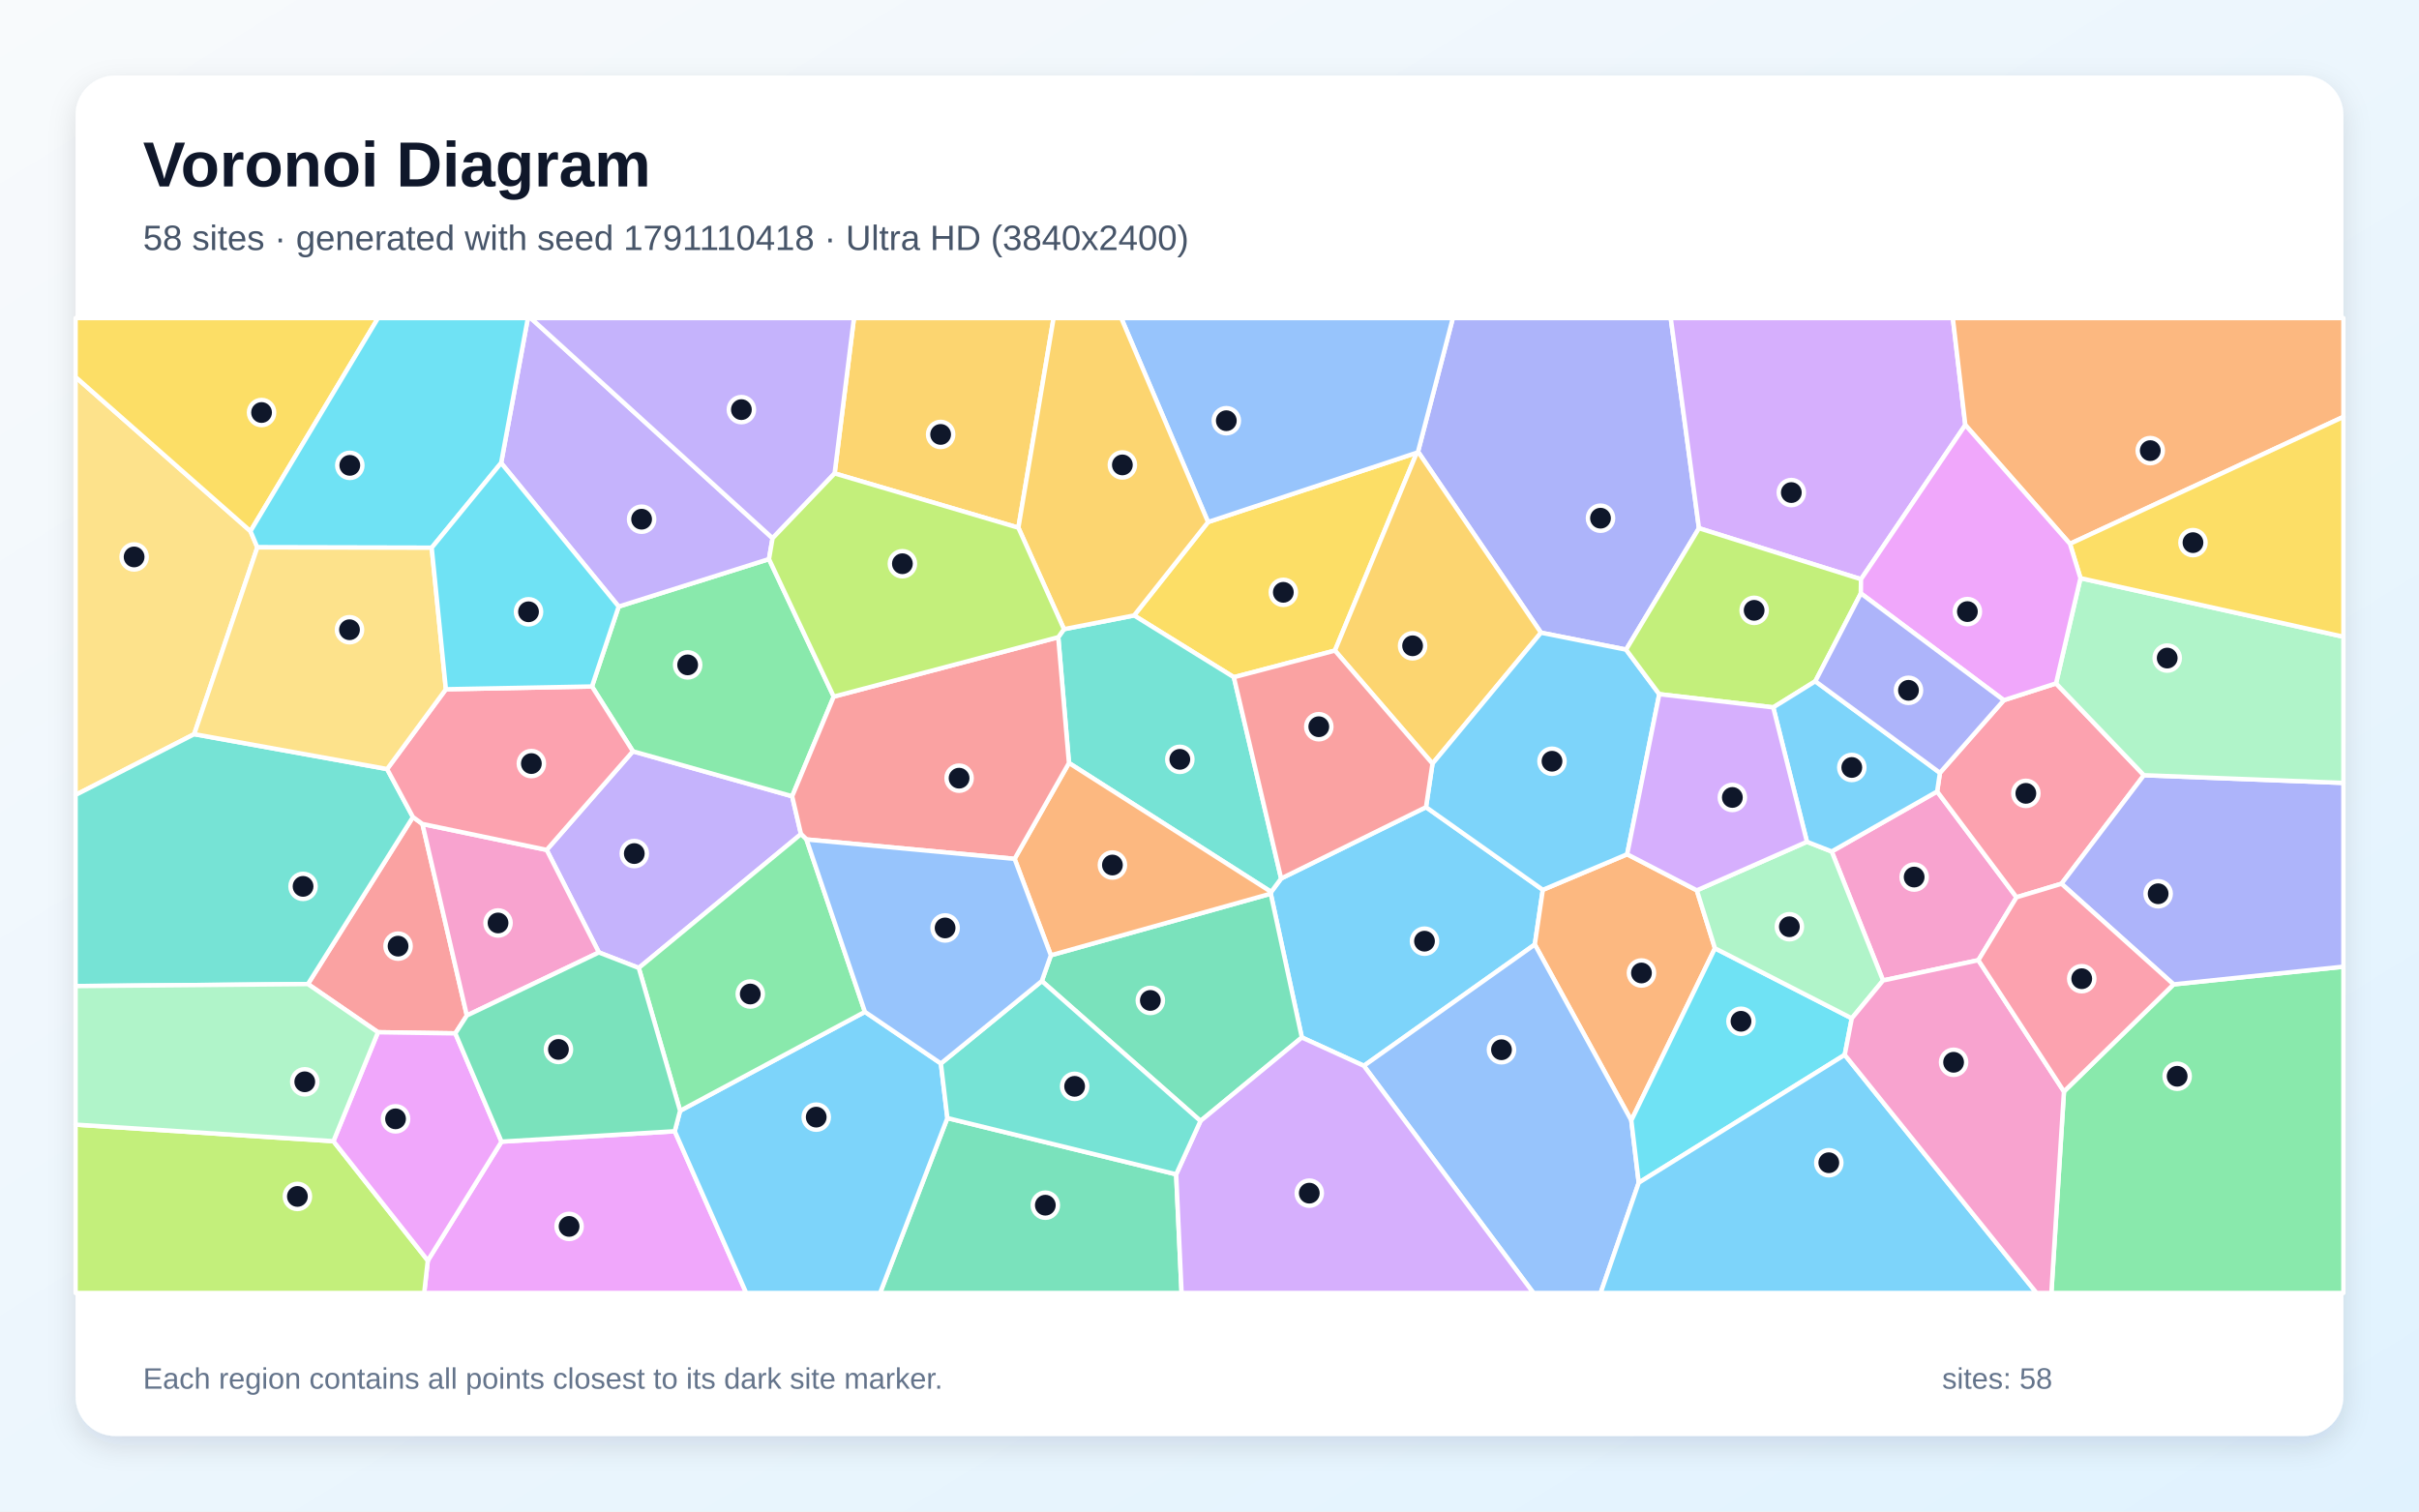
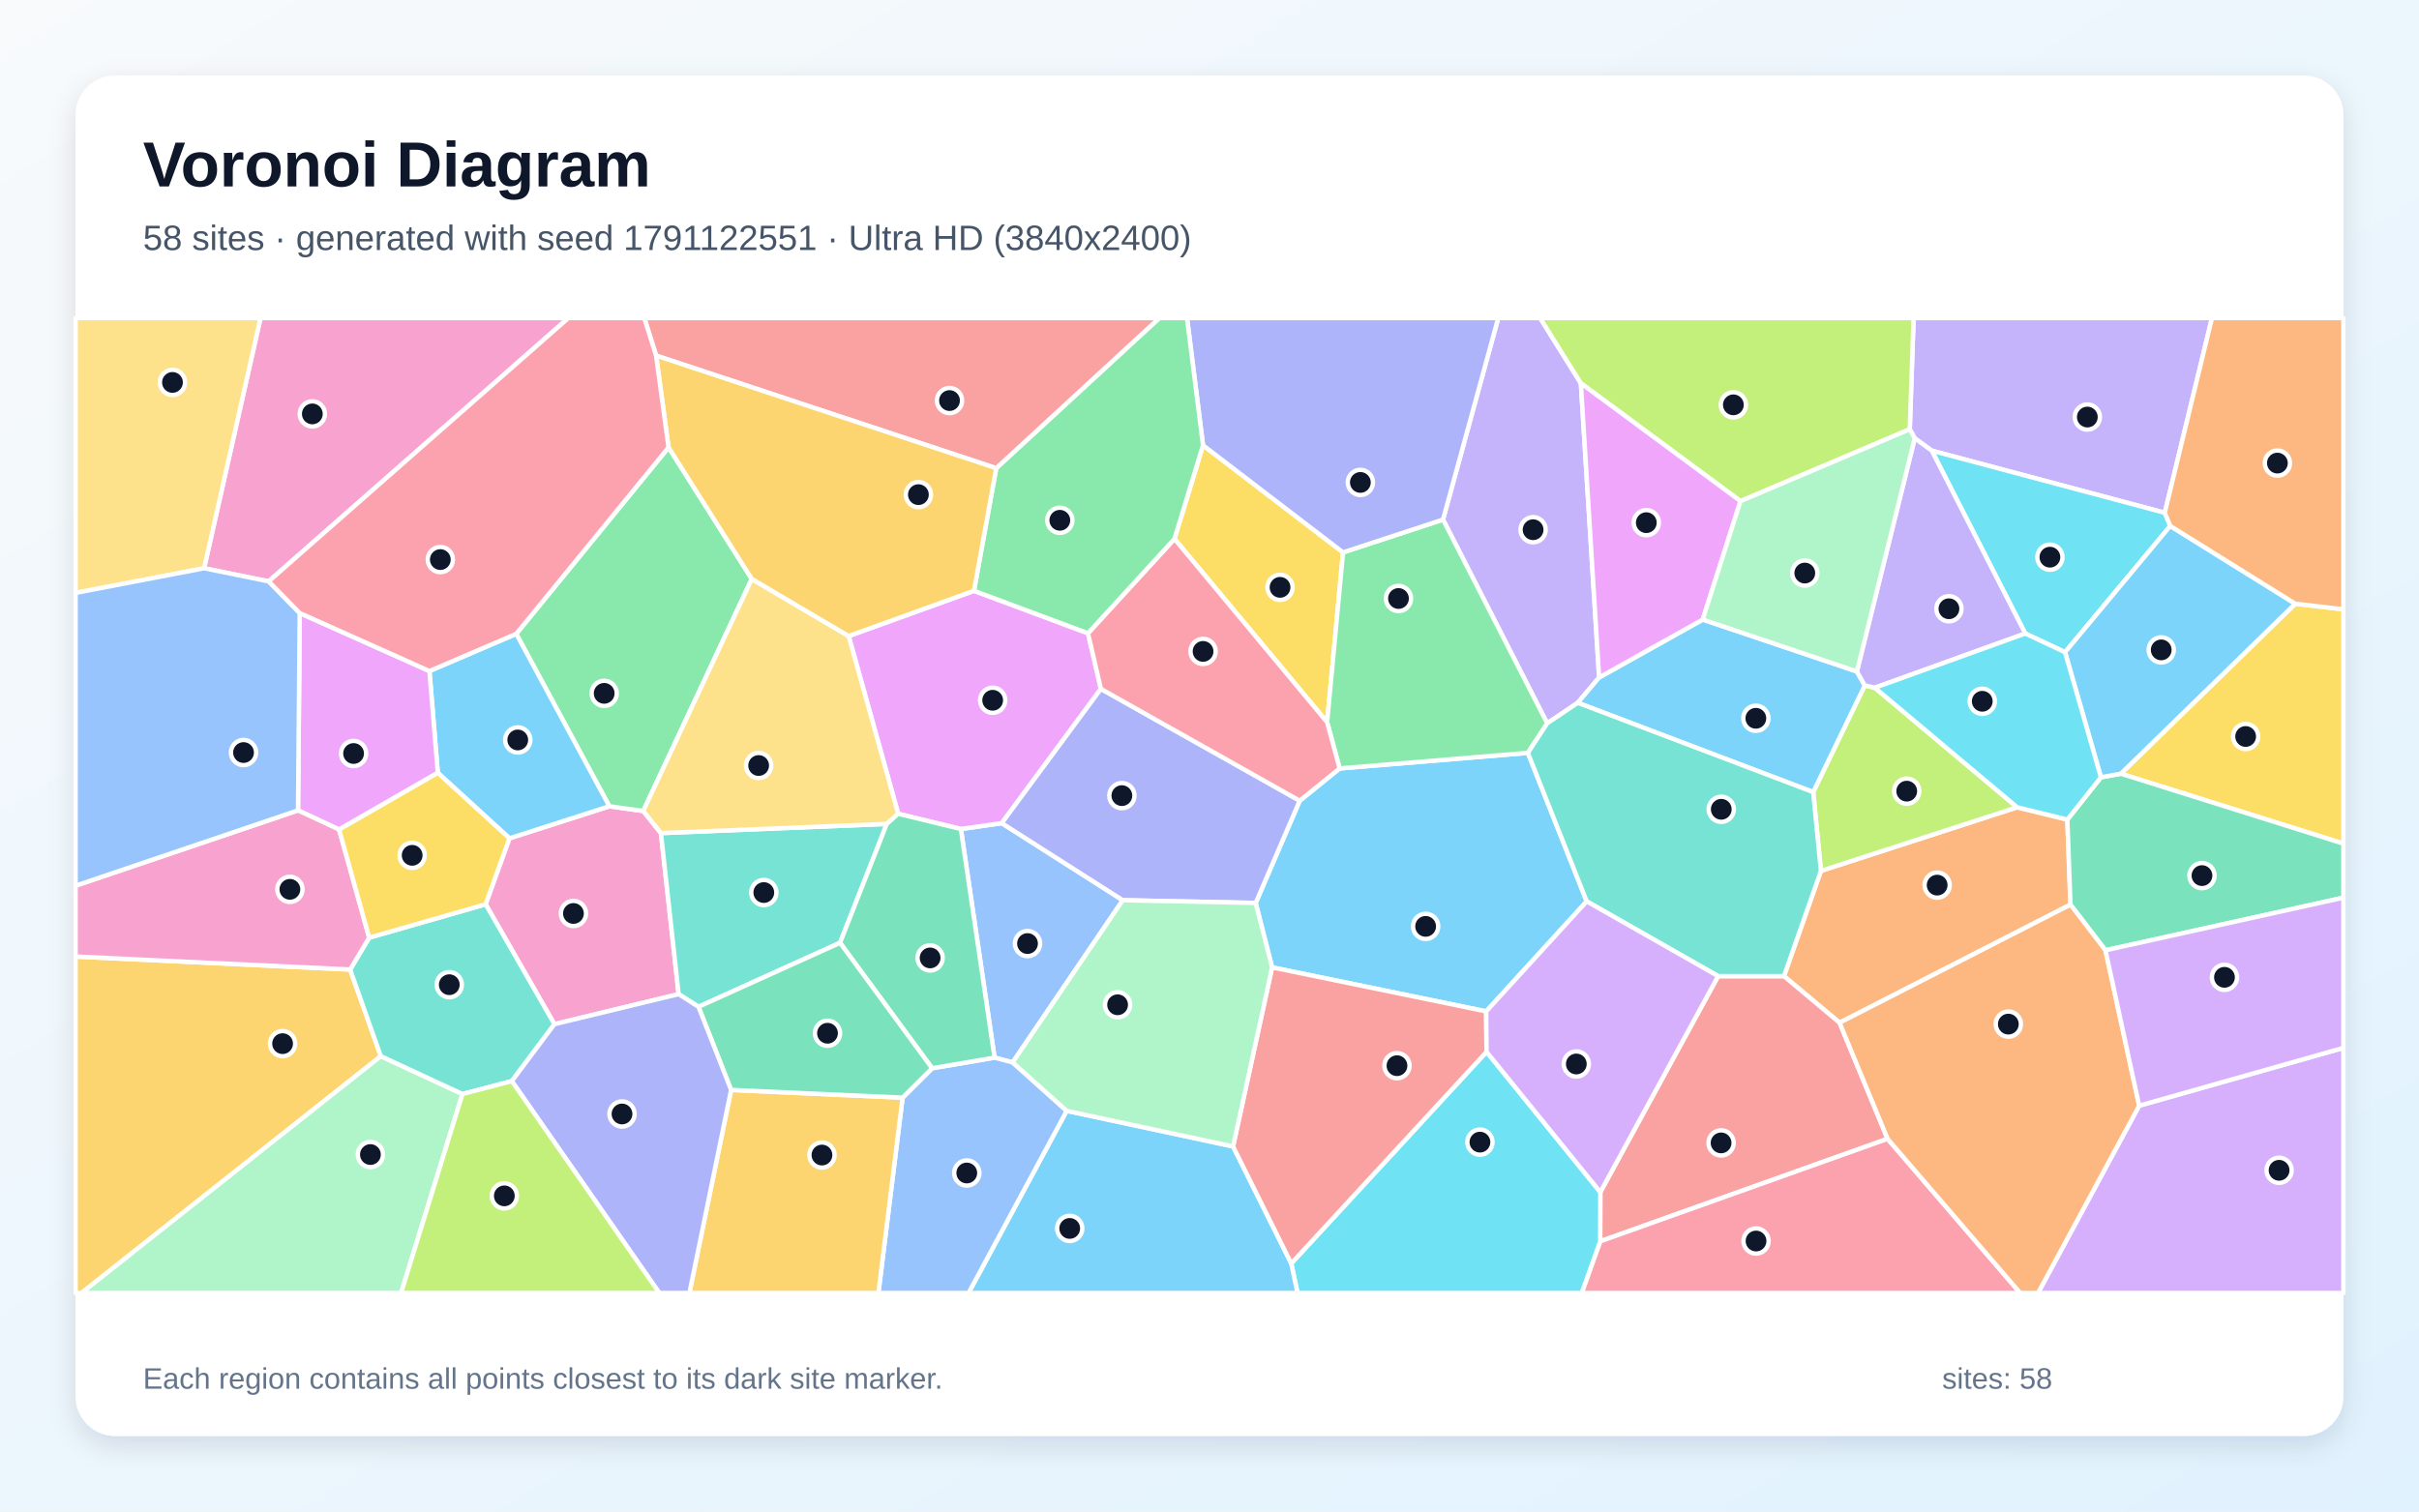
<svg xmlns="http://www.w3.org/2000/svg" width="3840" height="2400" viewBox="0 0 3840 2400" role="img" aria-labelledby="title description">
  <defs>
    <linearGradient id="background" x1="0" y1="0" x2="1" y2="1">
      <stop stop-color="#F8FAFC" />
      <stop offset="1" stop-color="#E0F2FE" />
    </linearGradient>
    <filter id="shadow" x="-5%" y="-5%" width="110%" height="110%">
      <feDropShadow dx="0" dy="15" stdDeviation="22" flood-color="#0F172A" flood-opacity=".12" />
    </filter>
  </defs>
  <rect width="3840" height="2400" fill="url(#background)" />
  <rect x="120" y="120" width="3600" height="2160" rx="63" fill="#FFFFFF" filter="url(#shadow)" />
  <g font-family="Arial, sans-serif">
    <text x="227" y="296" font-size="101" font-weight="700" fill="#0F172A">Voronoi Diagram</text>
-     <text x="227" y="397" font-size="56" fill="#475569">58 sites · generated with seed 1791110418 · Ultra HD (3840x2400)</text>
+     <text x="227" y="397" font-size="56" fill="#475569">58 sites · generated with seed 1791122551 · Ultra HD (3840x2400)</text>
  </g>
  <g stroke="#FFFFFF" stroke-width="7" stroke-linejoin="round">
-     <polygon points="2066.6,1647.3 2017.2,1419.0 2017.9,1416.2 2033.7,1394.9 2263.7,1281.6 2449.1,1412.9 2436.4,1499.7 2165.0,1692.3" fill="#38BDF8" fill-opacity="0.65" />
-     <polygon points="1271.5,1324.4 1014.0,1536.9 950.7,1512.3 867.8,1349.5 1004.7,1192.9 1257.5,1264.3" fill="#A78BFA" fill-opacity="0.65" />
-     <polygon points="3140.5,1524.6 2989.2,1556.8 2907.7,1352.0 3075.1,1256.7 3201.1,1424.7" fill="#F472B6" fill-opacity="0.65" />
-     <polygon points="2583.0,1356.4 2693.6,1413.7 2722.4,1505.7 2589.6,1779.0 2436.4,1499.7 2449.1,1412.9" fill="#FB923C" fill-opacity="0.65" />
-     <polygon points="1917.7,828.9 2249.1,718.8 2119.1,1033.0 1958.7,1075.3 1800.3,977.2" fill="#FACC15" fill-opacity="0.65" />
-     <polygon points="939.7,1090.0 982.1,963.1 1220.7,887.7 1323.5,1106.1 1257.5,1264.3 1004.7,1192.9" fill="#4ADE80" fill-opacity="0.65" />
-     <polygon points="1696.9,1211.5 1679.9,1011.8 1689.0,999.0 1800.3,977.2 1958.7,1075.3 2033.7,1394.9 2017.9,1416.2" fill="#2DD4BF" fill-opacity="0.65" />
-     <polygon points="2165.0,1692.3 2436.4,1499.7 2589.6,1779.0 2601.4,1877.9 2540.9,2053.0 2434.2,2053.0" fill="#60A5FA" fill-opacity="0.65" />
-     <polygon points="679.1,2001.5 796.1,1812.7 1071.1,1796.2 1184.6,2053.0 673.4,2053.0" fill="#E879F9" fill-opacity="0.65" />
-     <polygon points="1905.7,1779.9 1653.8,1557.7 1668.2,1516.8 2017.2,1419.0 2066.6,1647.3" fill="#34D399" fill-opacity="0.65" />
-     <polygon points="722.8,1640.8 600.0,1639.0 488.8,1562.5 655.5,1297.3 670.6,1308.3 741.1,1612.4" fill="#F87171" fill-opacity="0.65" />
-     <polygon points="2697.0,838.7 2581.3,1031.5 2446.2,1004.6 2251.0,717.2 2306.3,505.0 2652.2,505.0" fill="#818CF8" fill-opacity="0.65" />
-     <polygon points="2251.0,717.2 2446.2,1004.6 2274.0,1212.5 2119.1,1033.0 2249.1,718.8" fill="#FBBF24" fill-opacity="0.65" />
-     <polygon points="120.0,1785.7 529.3,1812.0 679.1,2001.5 673.4,2053.0 120.0,2053.0" fill="#A3E635" fill-opacity="0.65" />
-     <polygon points="3119.8,674.8 2954.2,919.7 2697.0,838.7 2652.2,505.0 3100.0,505.0" fill="#C084FC" fill-opacity="0.65" />
-     <polygon points="3180.9,1111.8 3263.8,1085.1 3403.3,1230.9 3272.5,1403.2 3201.1,1424.7 3075.1,1256.7 3079.5,1227.1" fill="#FB7185" fill-opacity="0.65" />
-     <polygon points="2928.4,1674.9 2601.4,1877.9 2589.6,1779.0 2722.4,1505.7 2939.6,1616.9" fill="#22D3EE" fill-opacity="0.65" />
-     <polygon points="2939.6,1616.9 2722.4,1505.7 2693.6,1413.7 2868.4,1336.6 2907.7,1352.0 2989.2,1556.8" fill="#86EFAC" fill-opacity="0.65" />
-     <polygon points="397.6,843.4 408.5,869.1 308.3,1165.7 120.0,1262.2 120.0,598.6" fill="#FCD34D" fill-opacity="0.65" />
-     <polygon points="2601.4,1877.9 2928.4,1674.9 3232.9,2053.0 2540.9,2053.0" fill="#38BDF8" fill-opacity="0.65" />
-     <polygon points="2274.0,1212.5 2446.2,1004.6 2581.3,1031.5 2634.0,1102.2 2583.0,1356.4 2449.1,1412.9 2263.7,1281.6" fill="#38BDF8" fill-opacity="0.65" />
-     <polygon points="1226.4,854.6 1220.7,887.7 982.1,963.1 795.5,735.1 838.0,505.0 842.5,505.0" fill="#A78BFA" fill-opacity="0.65" />
-     <polygon points="741.1,1612.4 670.6,1308.3 867.8,1349.5 950.7,1512.3" fill="#F472B6" fill-opacity="0.65" />
-     <polygon points="1668.2,1516.8 1610.6,1363.7 1696.9,1211.5 2017.9,1416.2 2017.2,1419.0" fill="#FB923C" fill-opacity="0.65" />
-     <polygon points="397.6,843.4 120.0,598.6 120.0,505.0 600.1,505.0" fill="#FACC15" fill-opacity="0.65" />
-     <polygon points="3276.4,1733.1 3450.4,1563.0 3720.0,1534.9 3720.0,2053.0 3256.4,2053.0" fill="#4ADE80" fill-opacity="0.65" />
-     <polygon points="120.0,1565.7 120.0,1262.2 308.3,1165.7 614.5,1221.1 655.5,1297.3 488.8,1562.5" fill="#2DD4BF" fill-opacity="0.65" />
-     <polygon points="2251.0,717.2 2249.1,718.8 1917.7,828.9 1779.9,505.0 2306.3,505.0" fill="#60A5FA" fill-opacity="0.65" />
-     <polygon points="529.3,1812.0 600.0,1639.0 722.8,1640.8 796.1,1812.7 679.1,2001.5" fill="#E879F9" fill-opacity="0.65" />
-     <polygon points="1503.9,1775.3 1867.1,1864.6 1875.7,2053.0 1397.1,2053.0" fill="#34D399" fill-opacity="0.65" />
-     <polygon points="1610.6,1363.7 1280.2,1332.9 1271.5,1324.4 1257.5,1264.3 1323.5,1106.1 1679.9,1011.8 1696.9,1211.5" fill="#F87171" fill-opacity="0.65" />
-     <polygon points="3450.4,1563.0 3272.5,1403.2 3403.3,1230.9 3720.0,1243.1 3720.0,1534.9" fill="#818CF8" fill-opacity="0.65" />
-     <polygon points="1616.6,837.9 1324.9,751.7 1355.6,505.0 1672.5,505.0" fill="#FBBF24" fill-opacity="0.65" />
-     <polygon points="2954.2,919.7 2954.0,942.2 2881.7,1081.7 2814.9,1123.2 2634.0,1102.2 2581.3,1031.5 2697.0,838.7" fill="#A3E635" fill-opacity="0.65" />
-     <polygon points="1867.1,1864.6 1905.7,1779.9 2066.6,1647.3 2165.0,1692.3 2434.2,2053.0 1875.7,2053.0" fill="#C084FC" fill-opacity="0.65" />
-     <polygon points="670.6,1308.3 655.5,1297.3 614.5,1221.1 707.8,1094.4 939.7,1090.0 1004.7,1192.9 867.8,1349.5" fill="#FB7185" fill-opacity="0.65" />
-     <polygon points="795.5,735.1 685.3,869.7 408.5,869.1 397.6,843.4 600.1,505.0 838.0,505.0" fill="#22D3EE" fill-opacity="0.65" />
-     <polygon points="3403.3,1230.9 3263.8,1085.1 3302.6,918.0 3720.0,1011.0 3720.0,1243.1" fill="#86EFAC" fill-opacity="0.65" />
-     <polygon points="685.3,869.7 707.8,1094.4 614.5,1221.1 308.3,1165.7 408.5,869.1" fill="#FCD34D" fill-opacity="0.65" />
-     <polygon points="1071.1,1796.2 1079.6,1763.7 1373.0,1606.6 1493.6,1688.6 1503.9,1775.3 1397.1,2053.0 1184.6,2053.0" fill="#38BDF8" fill-opacity="0.65" />
-     <polygon points="3079.5,1227.1 3075.1,1256.7 2907.7,1352.0 2868.4,1336.6 2814.9,1123.2 2881.7,1081.7" fill="#38BDF8" fill-opacity="0.65" />
-     <polygon points="1324.9,751.7 1226.4,854.6 842.5,505.0 1355.6,505.0" fill="#A78BFA" fill-opacity="0.65" />
-     <polygon points="2928.4,1674.9 2939.6,1616.9 2989.2,1556.8 3140.5,1524.6 3276.4,1733.1 3256.4,2053.0 3232.9,2053.0" fill="#F472B6" fill-opacity="0.65" />
-     <polygon points="3285.9,863.5 3119.8,674.8 3100.0,505.0 3720.0,505.0 3720.0,661.9" fill="#FB923C" fill-opacity="0.65" />
-     <polygon points="3302.6,918.0 3285.9,863.5 3720.0,661.9 3720.0,1011.0" fill="#FACC15" fill-opacity="0.65" />
-     <polygon points="1373.0,1606.6 1079.6,1763.7 1014.0,1536.9 1271.5,1324.4 1280.2,1332.9" fill="#4ADE80" fill-opacity="0.65" />
-     <polygon points="1867.1,1864.6 1503.9,1775.3 1493.6,1688.6 1653.8,1557.7 1905.7,1779.9" fill="#2DD4BF" fill-opacity="0.65" />
-     <polygon points="1493.6,1688.6 1373.0,1606.6 1280.2,1332.9 1610.6,1363.7 1668.2,1516.8 1653.8,1557.7" fill="#60A5FA" fill-opacity="0.65" />
-     <polygon points="3285.9,863.5 3302.6,918.0 3263.8,1085.1 3180.9,1111.8 2954.0,942.2 2954.2,919.7 3119.8,674.8" fill="#E879F9" fill-opacity="0.65" />
-     <polygon points="1079.6,1763.7 1071.1,1796.2 796.1,1812.7 722.8,1640.8 741.1,1612.4 950.7,1512.3 1014.0,1536.9" fill="#34D399" fill-opacity="0.65" />
-     <polygon points="1958.7,1075.3 2119.1,1033.0 2274.0,1212.5 2263.7,1281.6 2033.7,1394.9" fill="#F87171" fill-opacity="0.65" />
-     <polygon points="3180.9,1111.8 3079.5,1227.1 2881.7,1081.7 2954.0,942.2" fill="#818CF8" fill-opacity="0.65" />
-     <polygon points="1917.7,828.9 1800.3,977.2 1689.0,999.0 1616.6,837.9 1672.5,505.0 1779.9,505.0" fill="#FBBF24" fill-opacity="0.65" />
-     <polygon points="1689.0,999.0 1679.9,1011.8 1323.5,1106.1 1220.7,887.7 1226.4,854.6 1324.9,751.7 1616.6,837.9" fill="#A3E635" fill-opacity="0.65" />
-     <polygon points="2634.0,1102.2 2814.9,1123.2 2868.4,1336.6 2693.6,1413.7 2583.0,1356.4" fill="#C084FC" fill-opacity="0.65" />
-     <polygon points="3450.4,1563.0 3276.4,1733.1 3140.5,1524.6 3201.1,1424.7 3272.5,1403.2" fill="#FB7185" fill-opacity="0.65" />
-     <polygon points="685.3,869.7 795.5,735.1 982.1,963.1 939.7,1090.0 707.8,1094.4" fill="#22D3EE" fill-opacity="0.65" />
-     <polygon points="529.3,1812.0 120.0,1785.7 120.0,1565.7 488.8,1562.5 600.0,1639.0" fill="#86EFAC" fill-opacity="0.65" />
+     <polygon points="2359.2,1605.9 2019.4,1536.0 1993.3,1433.7 2063.2,1271.4 2126.6,1220.1 2425.4,1195.4 2518.8,1431.2" fill="#38BDF8" fill-opacity="0.65" />
+     <polygon points="3436.4,814.2 3066.5,715.5 3039.5,695.9 3031.6,681.6 3037.7,505.0 3511.3,505.0" fill="#A78BFA" fill-opacity="0.65" />
+     <polygon points="880.1,1626.2 770.9,1435.8 808.7,1331.1 967.3,1280.2 1021.1,1287.7 1049.2,1322.8 1077.3,1578.5" fill="#F472B6" fill-opacity="0.65" />
+     <polygon points="2920.2,1623.9 2831.9,1549.9 2890.6,1382.8 3202.1,1281.8 3281.8,1301.3 3286.7,1436.4" fill="#FB923C" fill-opacity="0.65" />
+     <polygon points="3366.7,1228.5 3643.6,958.6 3720.0,967.4 3720.0,1339.5" fill="#FACC15" fill-opacity="0.65" />
+     <polygon points="1061.3,710.4 1193.4,919.3 1021.1,1287.7 967.3,1280.2 819.5,1006.4" fill="#4ADE80" fill-opacity="0.65" />
+     <polygon points="1333.5,1497.0 1108.8,1598.6 1077.3,1578.5 1049.2,1322.8 1407.7,1308.2" fill="#2DD4BF" fill-opacity="0.65" />
+     <polygon points="1607.5,1686.9 1578.8,1679.3 1525.3,1316.3 1590.2,1307.0 1782.3,1429.4" fill="#60A5FA" fill-opacity="0.65" />
+     <polygon points="1546.1,938.1 1727.1,1005.5 1747.6,1093.8 1590.2,1307.0 1525.3,1316.3 1425.8,1292.1 1347.2,1009.9" fill="#E879F9" fill-opacity="0.65" />
+     <polygon points="3342.3,1508.9 3286.7,1436.4 3281.8,1301.3 3335.1,1234.2 3366.7,1228.5 3720.0,1339.5 3720.0,1425.3" fill="#34D399" fill-opacity="0.65" />
+     <polygon points="2540.4,1892.9 2727.4,1549.9 2831.9,1549.9 2920.2,1623.9 2996.4,1808.2 2540.2,1971.0" fill="#F87171" fill-opacity="0.65" />
+     <polygon points="1782.3,1429.4 1590.2,1307.0 1747.6,1093.8 2063.2,1271.4 1993.3,1433.7" fill="#818CF8" fill-opacity="0.65" />
+     <polygon points="120.0,1518.8 555.8,1539.4 604.5,1677.0 129.4,2053.0 120.0,2053.0" fill="#FBBF24" fill-opacity="0.65" />
+     <polygon points="2878.3,1257.7 2960.2,1088.3 2976.2,1092.0 3202.1,1281.8 2890.6,1382.8" fill="#A3E635" fill-opacity="0.65" />
+     <polygon points="3395.8,1755.6 3720.0,1663.8 3720.0,2053.0 3235.2,2053.0" fill="#C084FC" fill-opacity="0.65" />
+     <polygon points="2540.2,1971.0 2996.4,1808.2 3206.9,2053.0 2510.8,2053.0" fill="#FB7185" fill-opacity="0.65" />
+     <polygon points="2049.8,2006.1 2359.8,1670.1 2540.4,1892.9 2540.2,1971.0 2510.8,2053.0 2059.7,2053.0" fill="#22D3EE" fill-opacity="0.65" />
+     <polygon points="604.5,1677.0 734.1,1737.1 636.7,2053.0 129.4,2053.0" fill="#86EFAC" fill-opacity="0.65" />
+     <polygon points="1347.2,1009.9 1425.8,1292.1 1407.7,1308.2 1049.2,1322.8 1021.1,1287.7 1193.4,919.3" fill="#FCD34D" fill-opacity="0.65" />
+     <polygon points="1693.3,1763.8 1957.4,1820.3 2049.8,2006.1 2059.7,2053.0 1537.5,2053.0" fill="#38BDF8" fill-opacity="0.65" />
+     <polygon points="695.0,1227.1 681.7,1065.5 819.5,1006.4 967.3,1280.2 808.7,1331.1" fill="#38BDF8" fill-opacity="0.65" />
+     <polygon points="2509.5,608.5 2538.5,1075.7 2504.6,1115.9 2456.1,1148.5 2290.7,825.0 2378.3,505.0 2444.9,505.0" fill="#A78BFA" fill-opacity="0.65" />
+     <polygon points="426.5,923.1 324.0,902.3 413.5,505.0 902.2,505.0" fill="#F472B6" fill-opacity="0.65" />
+     <polygon points="2996.4,1808.2 2920.2,1623.9 3286.7,1436.4 3342.3,1508.9 3395.8,1755.6 3235.2,2053.0 3206.9,2053.0" fill="#FB923C" fill-opacity="0.65" />
+     <polygon points="1864.4,855.6 1909.7,707.0 2132.0,877.1 2106.7,1146.7" fill="#FACC15" fill-opacity="0.65" />
+     <polygon points="2106.7,1146.7 2132.0,877.1 2290.7,825.0 2456.1,1148.5 2425.4,1195.4 2126.6,1220.1" fill="#4ADE80" fill-opacity="0.65" />
+     <polygon points="812.5,1716.6 734.1,1737.1 604.5,1677.0 555.8,1539.4 586.1,1488.8 770.9,1435.8 880.1,1626.2" fill="#2DD4BF" fill-opacity="0.65" />
+     <polygon points="1432.8,1742.9 1479.7,1696.2 1578.8,1679.3 1607.5,1686.9 1693.3,1763.8 1537.5,2053.0 1394.4,2053.0" fill="#60A5FA" fill-opacity="0.65" />
+     <polygon points="538.3,1317.2 473.1,1286.7 475.8,973.4 681.7,1065.5 695.0,1227.1" fill="#E879F9" fill-opacity="0.65" />
+     <polygon points="1479.7,1696.2 1333.5,1497.0 1407.7,1308.2 1425.8,1292.1 1525.3,1316.3 1578.8,1679.3" fill="#34D399" fill-opacity="0.65" />
+     <polygon points="1957.4,1820.3 2019.4,1536.0 2359.2,1605.9 2359.8,1670.1 2049.8,2006.1" fill="#F87171" fill-opacity="0.65" />
+     <polygon points="2290.7,825.0 2132.0,877.1 1909.7,707.0 1884.3,505.0 2378.3,505.0" fill="#818CF8" fill-opacity="0.65" />
+     <polygon points="1160.6,1730.6 1432.8,1742.9 1394.4,2053.0 1094.4,2053.0" fill="#FBBF24" fill-opacity="0.65" />
+     <polygon points="3031.6,681.6 2762.9,795.7 2509.5,608.5 2444.9,505.0 3037.7,505.0" fill="#A3E635" fill-opacity="0.65" />
+     <polygon points="3395.8,1755.6 3342.3,1508.9 3720.0,1425.3 3720.0,1663.8" fill="#C084FC" fill-opacity="0.65" />
+     <polygon points="1747.6,1093.8 1727.1,1005.5 1864.4,855.6 2106.7,1146.7 2126.6,1220.1 2063.2,1271.4" fill="#FB7185" fill-opacity="0.65" />
+     <polygon points="3445.1,835.1 3278.1,1035.6 3215.0,1005.9 3066.5,715.5 3436.4,814.2" fill="#22D3EE" fill-opacity="0.65" />
+     <polygon points="1957.4,1820.3 1693.3,1763.8 1607.5,1686.9 1782.3,1429.4 1993.3,1433.7 2019.4,1536.0" fill="#86EFAC" fill-opacity="0.65" />
+     <polygon points="324.0,902.3 120.0,941.4 120.0,505.0 413.5,505.0" fill="#FCD34D" fill-opacity="0.65" />
+     <polygon points="3643.6,958.6 3366.7,1228.5 3335.1,1234.2 3278.1,1035.6 3445.1,835.1" fill="#38BDF8" fill-opacity="0.65" />
+     <polygon points="2703.0,983.7 2947.7,1066.2 2960.2,1088.3 2878.3,1257.7 2504.6,1115.9 2538.5,1075.7" fill="#38BDF8" fill-opacity="0.65" />
+     <polygon points="3215.0,1005.9 2976.2,1092.0 2960.2,1088.3 2947.7,1066.2 3039.5,695.9 3066.5,715.5" fill="#A78BFA" fill-opacity="0.65" />
+     <polygon points="473.1,1286.7 538.3,1317.2 586.1,1488.8 555.8,1539.4 120.0,1518.8 120.0,1406.3" fill="#F472B6" fill-opacity="0.65" />
+     <polygon points="3643.6,958.6 3445.1,835.1 3436.4,814.2 3511.3,505.0 3720.0,505.0 3720.0,967.4" fill="#FB923C" fill-opacity="0.65" />
+     <polygon points="586.1,1488.8 538.3,1317.2 695.0,1227.1 808.7,1331.1 770.9,1435.8" fill="#FACC15" fill-opacity="0.65" />
+     <polygon points="1909.7,707.0 1864.4,855.6 1727.1,1005.5 1546.1,938.1 1581.4,743.4 1840.3,505.0 1884.3,505.0" fill="#4ADE80" fill-opacity="0.65" />
+     <polygon points="2456.1,1148.5 2504.6,1115.9 2878.3,1257.7 2890.6,1382.8 2831.9,1549.9 2727.4,1549.9 2518.8,1431.2 2425.4,1195.4" fill="#2DD4BF" fill-opacity="0.65" />
+     <polygon points="475.8,973.4 473.1,1286.7 120.0,1406.3 120.0,941.4 324.0,902.3 426.5,923.1" fill="#60A5FA" fill-opacity="0.65" />
+     <polygon points="2762.9,795.7 2703.0,983.7 2538.5,1075.7 2509.5,608.5" fill="#E879F9" fill-opacity="0.65" />
+     <polygon points="1160.6,1730.6 1108.8,1598.6 1333.5,1497.0 1479.7,1696.2 1432.8,1742.9" fill="#34D399" fill-opacity="0.65" />
+     <polygon points="1581.4,743.4 1041.5,564.6 1022.8,505.0 1840.3,505.0" fill="#F87171" fill-opacity="0.65" />
+     <polygon points="812.5,1716.6 880.1,1626.2 1077.3,1578.5 1108.8,1598.6 1160.6,1730.6 1094.4,2053.0 1046.6,2053.0" fill="#818CF8" fill-opacity="0.65" />
+     <polygon points="1041.5,564.6 1581.4,743.4 1546.1,938.1 1347.2,1009.9 1193.4,919.3 1061.3,710.4" fill="#FBBF24" fill-opacity="0.65" />
+     <polygon points="734.1,1737.1 812.5,1716.6 1046.6,2053.0 636.7,2053.0" fill="#A3E635" fill-opacity="0.65" />
+     <polygon points="2359.8,1670.1 2359.2,1605.9 2518.8,1431.2 2727.4,1549.9 2540.4,1892.9" fill="#C084FC" fill-opacity="0.65" />
+     <polygon points="1041.5,564.6 1061.3,710.4 819.5,1006.4 681.7,1065.5 475.8,973.4 426.5,923.1 902.2,505.0 1022.8,505.0" fill="#FB7185" fill-opacity="0.65" />
+     <polygon points="3215.0,1005.9 3278.1,1035.6 3335.1,1234.2 3281.8,1301.3 3202.1,1281.8 2976.2,1092.0" fill="#22D3EE" fill-opacity="0.65" />
+     <polygon points="2947.7,1066.2 2703.0,983.7 2762.9,795.7 3031.6,681.6 3039.5,695.9" fill="#86EFAC" fill-opacity="0.65" />
  </g>
  <g>
-     <circle cx="2261.3" cy="1494.4" r="20" fill="#0F172A" stroke="#FFFFFF" stroke-width="7" />
-     <circle cx="1006.9" cy="1355.3" r="20" fill="#0F172A" stroke="#FFFFFF" stroke-width="7" />
-     <circle cx="3038.6" cy="1392.6" r="20" fill="#0F172A" stroke="#FFFFFF" stroke-width="7" />
-     <circle cx="2605.7" cy="1544.9" r="20" fill="#0F172A" stroke="#FFFFFF" stroke-width="7" />
-     <circle cx="2037.2" cy="940.5" r="20" fill="#0F172A" stroke="#FFFFFF" stroke-width="7" />
-     <circle cx="1091.6" cy="1055.7" r="20" fill="#0F172A" stroke="#FFFFFF" stroke-width="7" />
-     <circle cx="1872.9" cy="1205.7" r="20" fill="#0F172A" stroke="#FFFFFF" stroke-width="7" />
-     <circle cx="2383.5" cy="1666.8" r="20" fill="#0F172A" stroke="#FFFFFF" stroke-width="7" />
-     <circle cx="903.4" cy="1947.3" r="20" fill="#0F172A" stroke="#FFFFFF" stroke-width="7" />
-     <circle cx="1826.1" cy="1588.5" r="20" fill="#0F172A" stroke="#FFFFFF" stroke-width="7" />
-     <circle cx="631.9" cy="1502.3" r="20" fill="#0F172A" stroke="#FFFFFF" stroke-width="7" />
-     <circle cx="2540.7" cy="822.8" r="20" fill="#0F172A" stroke="#FFFFFF" stroke-width="7" />
-     <circle cx="2242.4" cy="1025.4" r="20" fill="#0F172A" stroke="#FFFFFF" stroke-width="7" />
-     <circle cx="472.1" cy="1899.7" r="20" fill="#0F172A" stroke="#FFFFFF" stroke-width="7" />
-     <circle cx="2843.6" cy="782.1" r="20" fill="#0F172A" stroke="#FFFFFF" stroke-width="7" />
-     <circle cx="3215.9" cy="1259.7" r="20" fill="#0F172A" stroke="#FFFFFF" stroke-width="7" />
-     <circle cx="2763.7" cy="1621.6" r="20" fill="#0F172A" stroke="#FFFFFF" stroke-width="7" />
-     <circle cx="2840.5" cy="1471.5" r="20" fill="#0F172A" stroke="#FFFFFF" stroke-width="7" />
-     <circle cx="212.9" cy="884.3" r="20" fill="#0F172A" stroke="#FFFFFF" stroke-width="7" />
-     <circle cx="2903.1" cy="1846.2" r="20" fill="#0F172A" stroke="#FFFFFF" stroke-width="7" />
-     <circle cx="2463.7" cy="1208.7" r="20" fill="#0F172A" stroke="#FFFFFF" stroke-width="7" />
-     <circle cx="1018.5" cy="824.4" r="20" fill="#0F172A" stroke="#FFFFFF" stroke-width="7" />
-     <circle cx="790.6" cy="1465.5" r="20" fill="#0F172A" stroke="#FFFFFF" stroke-width="7" />
-     <circle cx="1765.9" cy="1373.5" r="20" fill="#0F172A" stroke="#FFFFFF" stroke-width="7" />
-     <circle cx="415.2" cy="655.0" r="20" fill="#0F172A" stroke="#FFFFFF" stroke-width="7" />
-     <circle cx="3456.1" cy="1708.9" r="20" fill="#0F172A" stroke="#FFFFFF" stroke-width="7" />
-     <circle cx="481.1" cy="1407.4" r="20" fill="#0F172A" stroke="#FFFFFF" stroke-width="7" />
-     <circle cx="1946.7" cy="668.0" r="20" fill="#0F172A" stroke="#FFFFFF" stroke-width="7" />
-     <circle cx="627.9" cy="1776.5" r="20" fill="#0F172A" stroke="#FFFFFF" stroke-width="7" />
-     <circle cx="1659.4" cy="1913.6" r="20" fill="#0F172A" stroke="#FFFFFF" stroke-width="7" />
-     <circle cx="1522.5" cy="1235.6" r="20" fill="#0F172A" stroke="#FFFFFF" stroke-width="7" />
-     <circle cx="3425.9" cy="1419.1" r="20" fill="#0F172A" stroke="#FFFFFF" stroke-width="7" />
-     <circle cx="1493.2" cy="689.8" r="20" fill="#0F172A" stroke="#FFFFFF" stroke-width="7" />
-     <circle cx="2784.6" cy="969.1" r="20" fill="#0F172A" stroke="#FFFFFF" stroke-width="7" />
-     <circle cx="2078.4" cy="1894.5" r="20" fill="#0F172A" stroke="#FFFFFF" stroke-width="7" />
-     <circle cx="843.5" cy="1212.4" r="20" fill="#0F172A" stroke="#FFFFFF" stroke-width="7" />
-     <circle cx="555.3" cy="738.9" r="20" fill="#0F172A" stroke="#FFFFFF" stroke-width="7" />
-     <circle cx="3440.3" cy="1044.9" r="20" fill="#0F172A" stroke="#FFFFFF" stroke-width="7" />
-     <circle cx="554.8" cy="999.9" r="20" fill="#0F172A" stroke="#FFFFFF" stroke-width="7" />
-     <circle cx="1295.7" cy="1773.8" r="20" fill="#0F172A" stroke="#FFFFFF" stroke-width="7" />
-     <circle cx="2939.6" cy="1218.6" r="20" fill="#0F172A" stroke="#FFFFFF" stroke-width="7" />
-     <circle cx="1176.9" cy="650.4" r="20" fill="#0F172A" stroke="#FFFFFF" stroke-width="7" />
-     <circle cx="3101.2" cy="1686.7" r="20" fill="#0F172A" stroke="#FFFFFF" stroke-width="7" />
-     <circle cx="3413.4" cy="715.5" r="20" fill="#0F172A" stroke="#FFFFFF" stroke-width="7" />
-     <circle cx="3481.2" cy="861.6" r="20" fill="#0F172A" stroke="#FFFFFF" stroke-width="7" />
-     <circle cx="1191.0" cy="1578.3" r="20" fill="#0F172A" stroke="#FFFFFF" stroke-width="7" />
-     <circle cx="1705.9" cy="1724.9" r="20" fill="#0F172A" stroke="#FFFFFF" stroke-width="7" />
-     <circle cx="1500.3" cy="1473.4" r="20" fill="#0F172A" stroke="#FFFFFF" stroke-width="7" />
-     <circle cx="3123.1" cy="971.1" r="20" fill="#0F172A" stroke="#FFFFFF" stroke-width="7" />
-     <circle cx="886.5" cy="1666.3" r="20" fill="#0F172A" stroke="#FFFFFF" stroke-width="7" />
-     <circle cx="2093.5" cy="1153.9" r="20" fill="#0F172A" stroke="#FFFFFF" stroke-width="7" />
-     <circle cx="3029.6" cy="1096.1" r="20" fill="#0F172A" stroke="#FFFFFF" stroke-width="7" />
-     <circle cx="1781.7" cy="738.2" r="20" fill="#0F172A" stroke="#FFFFFF" stroke-width="7" />
-     <circle cx="1432.5" cy="895.1" r="20" fill="#0F172A" stroke="#FFFFFF" stroke-width="7" />
-     <circle cx="2750.0" cy="1266.2" r="20" fill="#0F172A" stroke="#FFFFFF" stroke-width="7" />
-     <circle cx="3304.6" cy="1554.0" r="20" fill="#0F172A" stroke="#FFFFFF" stroke-width="7" />
-     <circle cx="839.0" cy="971.4" r="20" fill="#0F172A" stroke="#FFFFFF" stroke-width="7" />
-     <circle cx="483.8" cy="1717.7" r="20" fill="#0F172A" stroke="#FFFFFF" stroke-width="7" />
+     <circle cx="2263.1" cy="1470.9" r="20" fill="#0F172A" stroke="#FFFFFF" stroke-width="7" />
+     <circle cx="3313.5" cy="662.2" r="20" fill="#0F172A" stroke="#FFFFFF" stroke-width="7" />
+     <circle cx="910.3" cy="1450.4" r="20" fill="#0F172A" stroke="#FFFFFF" stroke-width="7" />
+     <circle cx="3075.1" cy="1405.4" r="20" fill="#0F172A" stroke="#FFFFFF" stroke-width="7" />
+     <circle cx="3564.8" cy="1169.4" r="20" fill="#0F172A" stroke="#FFFFFF" stroke-width="7" />
+     <circle cx="959.1" cy="1100.9" r="20" fill="#0F172A" stroke="#FFFFFF" stroke-width="7" />
+     <circle cx="1212.5" cy="1417.2" r="20" fill="#0F172A" stroke="#FFFFFF" stroke-width="7" />
+     <circle cx="1631.1" cy="1498.2" r="20" fill="#0F172A" stroke="#FFFFFF" stroke-width="7" />
+     <circle cx="1575.8" cy="1111.9" r="20" fill="#0F172A" stroke="#FFFFFF" stroke-width="7" />
+     <circle cx="3495.5" cy="1390.3" r="20" fill="#0F172A" stroke="#FFFFFF" stroke-width="7" />
+     <circle cx="2732.1" cy="1814.7" r="20" fill="#0F172A" stroke="#FFFFFF" stroke-width="7" />
+     <circle cx="1780.9" cy="1263.3" r="20" fill="#0F172A" stroke="#FFFFFF" stroke-width="7" />
+     <circle cx="448.6" cy="1657.1" r="20" fill="#0F172A" stroke="#FFFFFF" stroke-width="7" />
+     <circle cx="3026.8" cy="1256.2" r="20" fill="#0F172A" stroke="#FFFFFF" stroke-width="7" />
+     <circle cx="3617.9" cy="1858.2" r="20" fill="#0F172A" stroke="#FFFFFF" stroke-width="7" />
+     <circle cx="2787.6" cy="1970.5" r="20" fill="#0F172A" stroke="#FFFFFF" stroke-width="7" />
+     <circle cx="2349.3" cy="1813.5" r="20" fill="#0F172A" stroke="#FFFFFF" stroke-width="7" />
+     <circle cx="588.0" cy="1833.2" r="20" fill="#0F172A" stroke="#FFFFFF" stroke-width="7" />
+     <circle cx="1204.3" cy="1215.5" r="20" fill="#0F172A" stroke="#FFFFFF" stroke-width="7" />
+     <circle cx="1698.1" cy="1950.5" r="20" fill="#0F172A" stroke="#FFFFFF" stroke-width="7" />
+     <circle cx="821.9" cy="1174.9" r="20" fill="#0F172A" stroke="#FFFFFF" stroke-width="7" />
+     <circle cx="2433.7" cy="841.1" r="20" fill="#0F172A" stroke="#FFFFFF" stroke-width="7" />
+     <circle cx="495.8" cy="657.2" r="20" fill="#0F172A" stroke="#FFFFFF" stroke-width="7" />
+     <circle cx="3188.1" cy="1626.1" r="20" fill="#0F172A" stroke="#FFFFFF" stroke-width="7" />
+     <circle cx="2032.0" cy="932.6" r="20" fill="#0F172A" stroke="#FFFFFF" stroke-width="7" />
+     <circle cx="2220.0" cy="950.3" r="20" fill="#0F172A" stroke="#FFFFFF" stroke-width="7" />
+     <circle cx="713.2" cy="1563.5" r="20" fill="#0F172A" stroke="#FFFFFF" stroke-width="7" />
+     <circle cx="1534.7" cy="1862.5" r="20" fill="#0F172A" stroke="#FFFFFF" stroke-width="7" />
+     <circle cx="561.3" cy="1196.4" r="20" fill="#0F172A" stroke="#FFFFFF" stroke-width="7" />
+     <circle cx="1476.5" cy="1521.0" r="20" fill="#0F172A" stroke="#FFFFFF" stroke-width="7" />
+     <circle cx="2217.6" cy="1692.1" r="20" fill="#0F172A" stroke="#FFFFFF" stroke-width="7" />
+     <circle cx="2159.5" cy="766.0" r="20" fill="#0F172A" stroke="#FFFFFF" stroke-width="7" />
+     <circle cx="1304.8" cy="1834.0" r="20" fill="#0F172A" stroke="#FFFFFF" stroke-width="7" />
+     <circle cx="2751.6" cy="642.8" r="20" fill="#0F172A" stroke="#FFFFFF" stroke-width="7" />
+     <circle cx="3531.2" cy="1551.8" r="20" fill="#0F172A" stroke="#FFFFFF" stroke-width="7" />
+     <circle cx="1909.8" cy="1034.3" r="20" fill="#0F172A" stroke="#FFFFFF" stroke-width="7" />
+     <circle cx="3254.1" cy="884.7" r="20" fill="#0F172A" stroke="#FFFFFF" stroke-width="7" />
+     <circle cx="1774.1" cy="1595.4" r="20" fill="#0F172A" stroke="#FFFFFF" stroke-width="7" />
+     <circle cx="273.8" cy="607.2" r="20" fill="#0F172A" stroke="#FFFFFF" stroke-width="7" />
+     <circle cx="3430.8" cy="1031.9" r="20" fill="#0F172A" stroke="#FFFFFF" stroke-width="7" />
+     <circle cx="2787.3" cy="1140.5" r="20" fill="#0F172A" stroke="#FFFFFF" stroke-width="7" />
+     <circle cx="3093.8" cy="966.6" r="20" fill="#0F172A" stroke="#FFFFFF" stroke-width="7" />
+     <circle cx="460.2" cy="1412.1" r="20" fill="#0F172A" stroke="#FFFFFF" stroke-width="7" />
+     <circle cx="3615.2" cy="735.3" r="20" fill="#0F172A" stroke="#FFFFFF" stroke-width="7" />
+     <circle cx="654.3" cy="1358.1" r="20" fill="#0F172A" stroke="#FFFFFF" stroke-width="7" />
+     <circle cx="1682.4" cy="826.1" r="20" fill="#0F172A" stroke="#FFFFFF" stroke-width="7" />
+     <circle cx="2732.4" cy="1285.0" r="20" fill="#0F172A" stroke="#FFFFFF" stroke-width="7" />
+     <circle cx="386.6" cy="1194.9" r="20" fill="#0F172A" stroke="#FFFFFF" stroke-width="7" />
+     <circle cx="2613.4" cy="829.9" r="20" fill="#0F172A" stroke="#FFFFFF" stroke-width="7" />
+     <circle cx="1313.6" cy="1640.6" r="20" fill="#0F172A" stroke="#FFFFFF" stroke-width="7" />
+     <circle cx="1507.3" cy="636.0" r="20" fill="#0F172A" stroke="#FFFFFF" stroke-width="7" />
+     <circle cx="987.4" cy="1768.8" r="20" fill="#0F172A" stroke="#FFFFFF" stroke-width="7" />
+     <circle cx="1457.9" cy="785.4" r="20" fill="#0F172A" stroke="#FFFFFF" stroke-width="7" />
+     <circle cx="800.6" cy="1898.8" r="20" fill="#0F172A" stroke="#FFFFFF" stroke-width="7" />
+     <circle cx="2502.3" cy="1689.4" r="20" fill="#0F172A" stroke="#FFFFFF" stroke-width="7" />
+     <circle cx="699.0" cy="888.5" r="20" fill="#0F172A" stroke="#FFFFFF" stroke-width="7" />
+     <circle cx="3146.7" cy="1113.5" r="20" fill="#0F172A" stroke="#FFFFFF" stroke-width="7" />
+     <circle cx="2865.0" cy="909.9" r="20" fill="#0F172A" stroke="#FFFFFF" stroke-width="7" />
  </g>
  <g font-family="Arial, sans-serif" font-size="47" fill="#64748B">
    <text x="227" y="2205">Each region contains all points closest to its dark site marker.</text>
    <text x="3083" y="2205">sites: 58</text>
  </g>
</svg>
